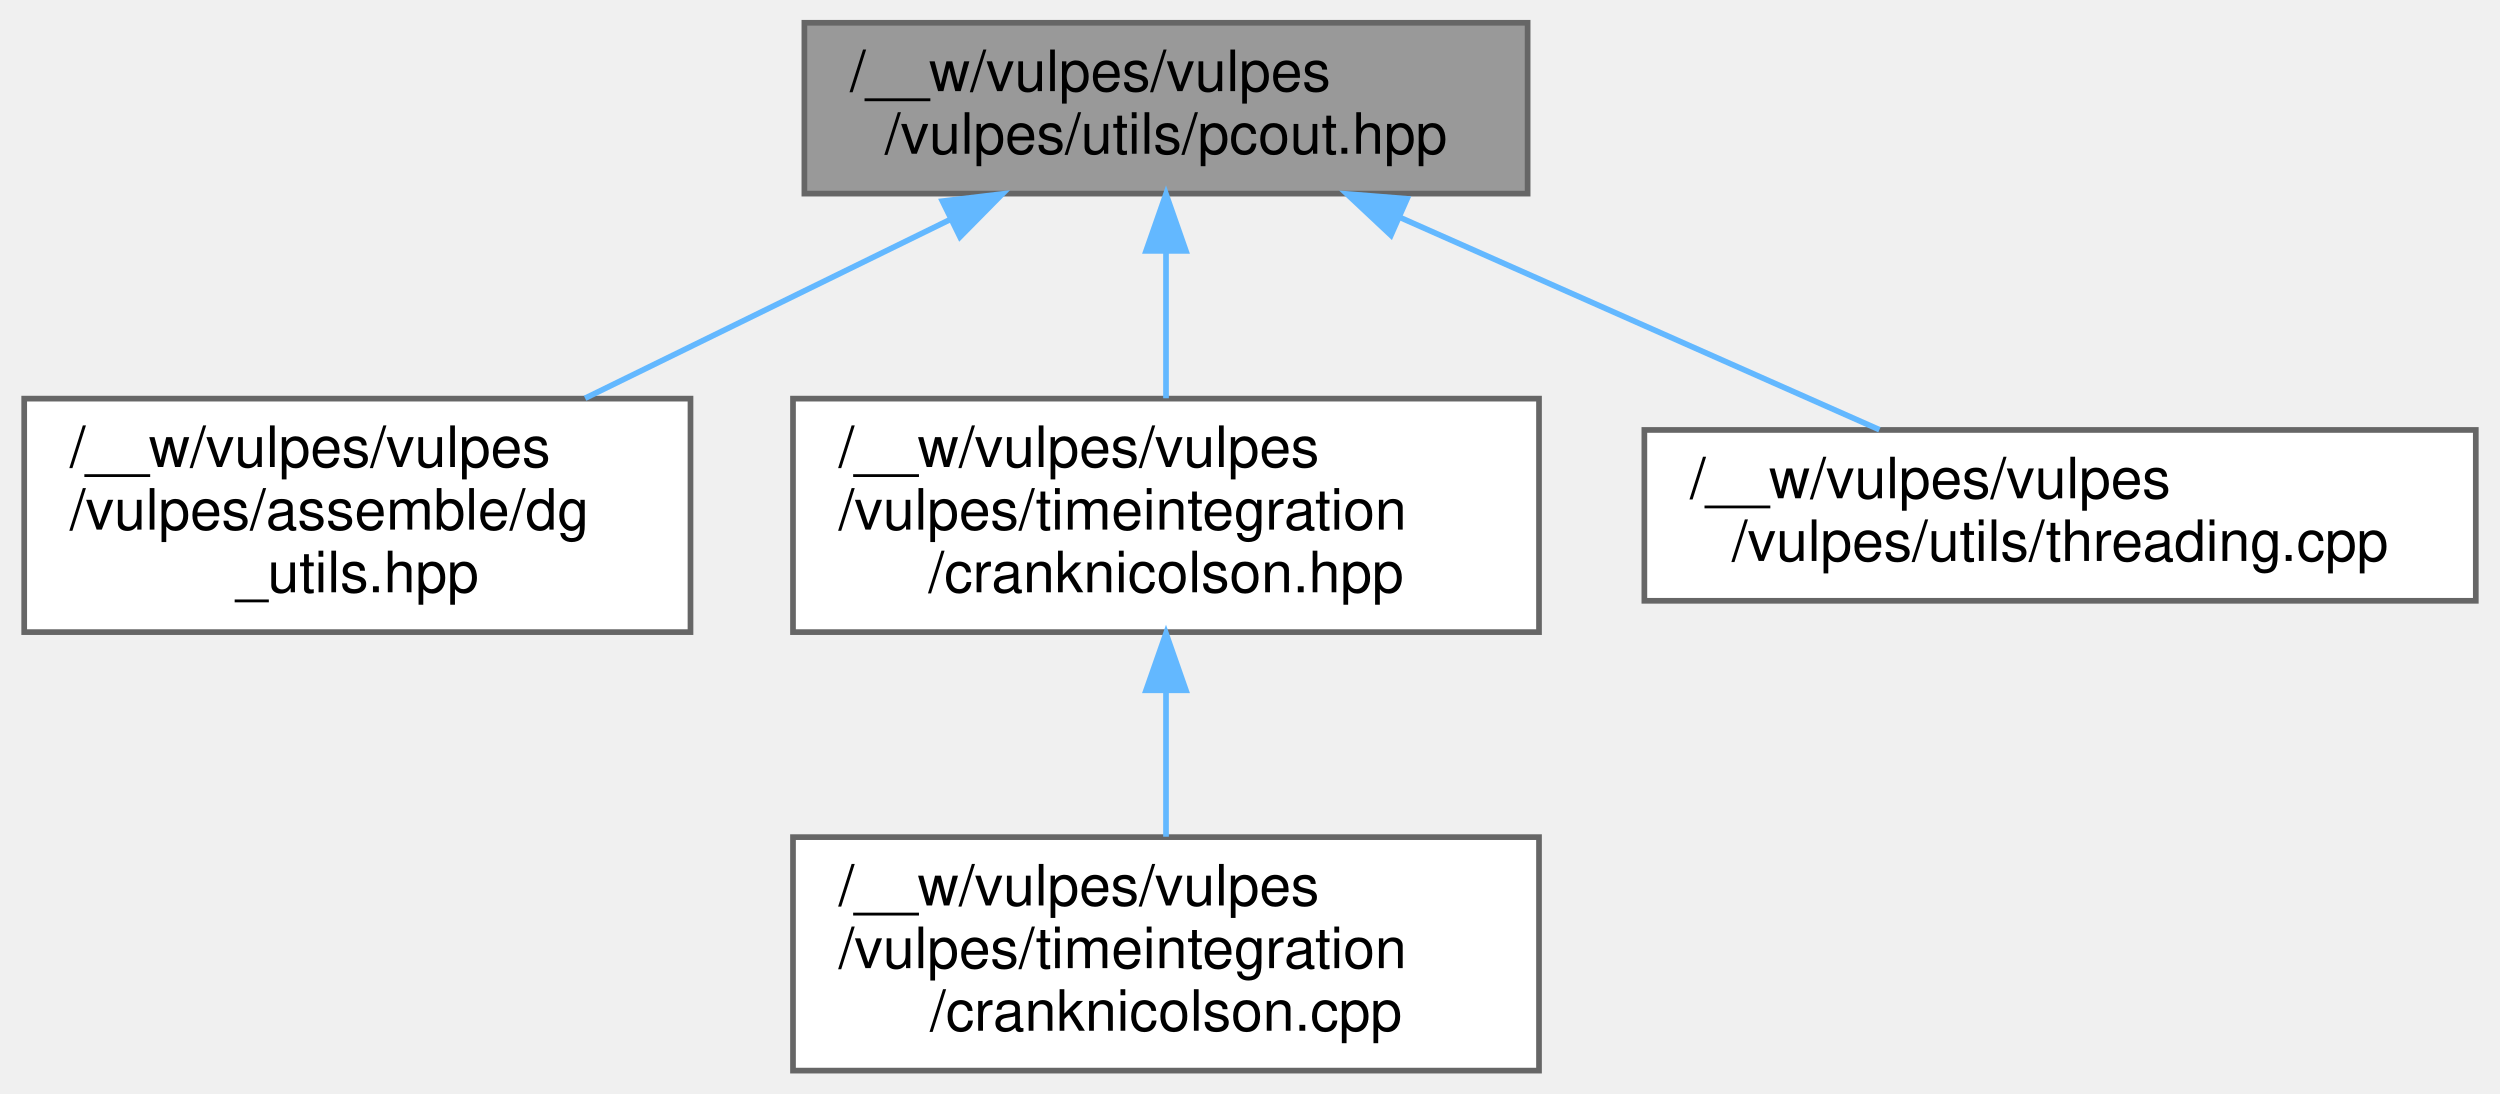
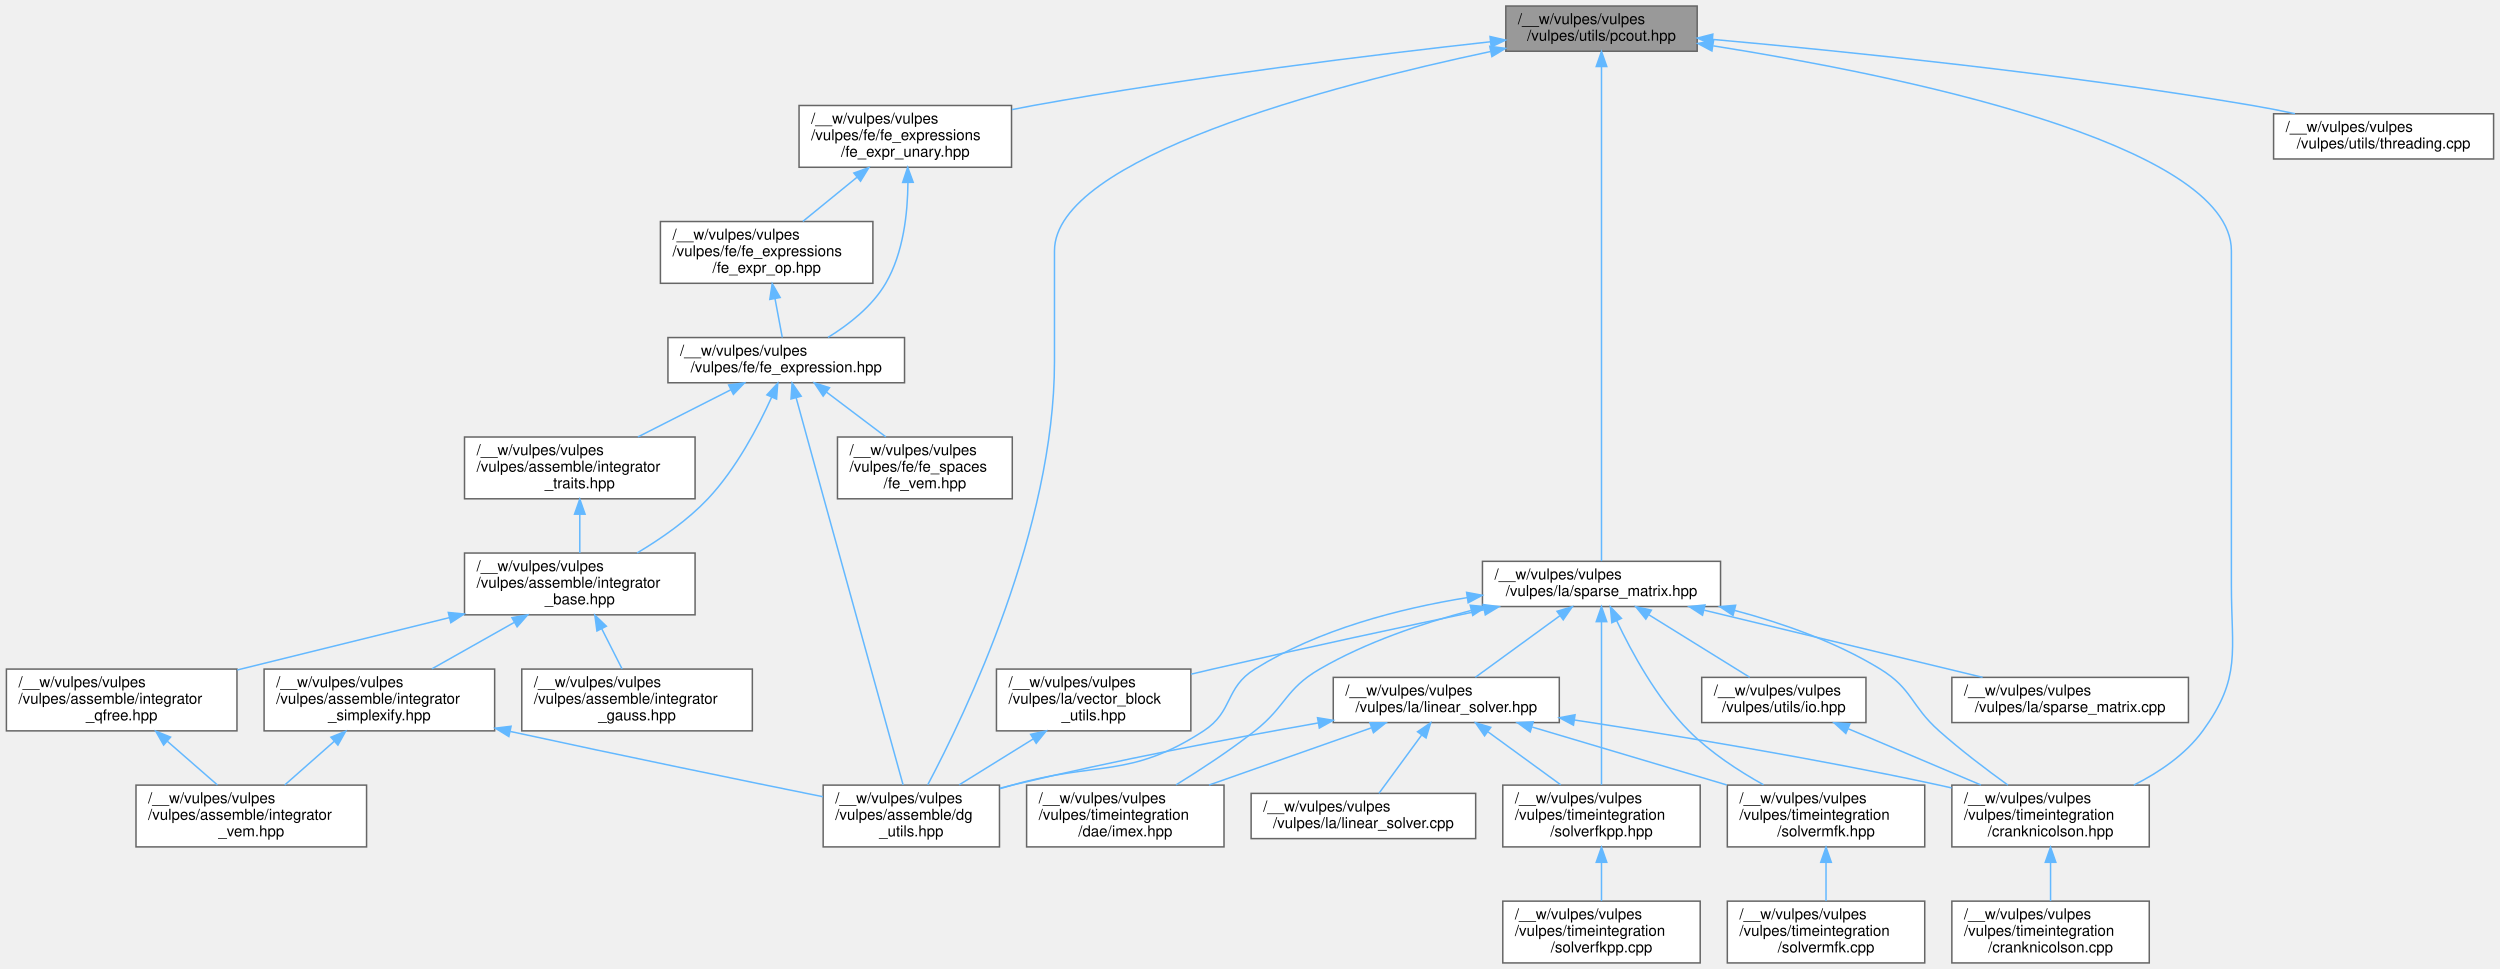
- <svg xmlns="http://www.w3.org/2000/svg" xmlns:xlink="http://www.w3.org/1999/xlink" width="439pt" height="192pt" viewBox="0.00 0.00 438.50 192.00">
-   <g id="graph0" class="graph" transform="scale(1 1) rotate(0) translate(4 188)">
+ <svg xmlns="http://www.w3.org/2000/svg" xmlns:xlink="http://www.w3.org/1999/xlink" width="1659pt" height="643pt" viewBox="0.00 0.00 1658.50 643.00">
+   <g id="graph0" class="graph" transform="scale(1 1) rotate(0) translate(4 639)">
    <g id="Node000001" class="node">
      <g id="a_Node000001">
        <a xlink:title=" ">
-           <polygon fill="#999999" stroke="#666666" points="264,-184 137,-184 137,-154 264,-154 264,-184" />
-           <text text-anchor="start" x="145" y="-172" font-family="Helvetica,sans-Serif" font-size="10.00">/__w/vulpes/vulpes</text>
-           <text text-anchor="middle" x="200.5" y="-161" font-family="Helvetica,sans-Serif" font-size="10.00">/vulpes/utils/pcout.hpp</text>
+           <polygon fill="#999999" stroke="#666666" points="1122,-635 995,-635 995,-605 1122,-605 1122,-635" />
+           <text text-anchor="start" x="1003" y="-623" font-family="Helvetica,sans-Serif" font-size="10.00">/__w/vulpes/vulpes</text>
+           <text text-anchor="middle" x="1058.5" y="-612" font-family="Helvetica,sans-Serif" font-size="10.00">/vulpes/utils/pcout.hpp</text>
        </a>
      </g>
    </g>
    <g id="Node000002" class="node">
      <g id="a_Node000002">
        <a xlink:href="dg__utils_8hpp.html" target="_top" xlink:title=" ">
-           <polygon fill="white" stroke="#666666" points="117,-118 0,-118 0,-77 117,-77 117,-118" />
-           <text text-anchor="start" x="8" y="-106" font-family="Helvetica,sans-Serif" font-size="10.00">/__w/vulpes/vulpes</text>
-           <text text-anchor="start" x="8" y="-95" font-family="Helvetica,sans-Serif" font-size="10.00">/vulpes/assemble/dg</text>
-           <text text-anchor="middle" x="58.5" y="-84" font-family="Helvetica,sans-Serif" font-size="10.00">_utils.hpp</text>
+           <polygon fill="white" stroke="#666666" points="659,-118 542,-118 542,-77 659,-77 659,-118" />
+           <text text-anchor="start" x="550" y="-106" font-family="Helvetica,sans-Serif" font-size="10.00">/__w/vulpes/vulpes</text>
+           <text text-anchor="start" x="550" y="-95" font-family="Helvetica,sans-Serif" font-size="10.00">/vulpes/assemble/dg</text>
+           <text text-anchor="middle" x="600.5" y="-84" font-family="Helvetica,sans-Serif" font-size="10.00">_utils.hpp</text>
        </a>
      </g>
    </g>
    <g id="edge1_Node000001_Node000002" class="edge">
      <g id="a_edge1_Node000001_Node000002">
        <a xlink:title=" ">
-           <path fill="none" stroke="#63b8ff" d="M162.72,-149.51C142.9,-139.81 118.63,-127.93 98.49,-118.07" />
-           <polygon fill="#63b8ff" stroke="#63b8ff" points="161.24,-152.68 171.76,-153.94 164.32,-146.4 161.24,-152.68" />
+           <path fill="none" stroke="#63b8ff" d="M984.84,-604.81C878.74,-582.24 695.5,-534.3 695.5,-472.5 695.5,-472.5 695.5,-472.5 695.5,-399 695.5,-288.48 636.35,-165.28 611.4,-118.22" />
+           <polygon fill="#63b8ff" stroke="#63b8ff" points="984.35,-608.29 994.85,-606.92 985.79,-601.44 984.35,-608.29" />
        </a>
      </g>
    </g>
    <g id="Node000003" class="node">
      <g id="a_Node000003">
-         <a xlink:href="cranknicolson_8hpp.html" target="_top" xlink:title=" ">
-           <polygon fill="white" stroke="#666666" points="266,-118 135,-118 135,-77 266,-77 266,-118" />
-           <text text-anchor="start" x="143" y="-106" font-family="Helvetica,sans-Serif" font-size="10.00">/__w/vulpes/vulpes</text>
-           <text text-anchor="start" x="143" y="-95" font-family="Helvetica,sans-Serif" font-size="10.00">/vulpes/timeintegration</text>
-           <text text-anchor="middle" x="200.5" y="-84" font-family="Helvetica,sans-Serif" font-size="10.00">/cranknicolson.hpp</text>
+         <a xlink:href="fe__expr__unary_8hpp.html" target="_top" xlink:title=" ">
+           <polygon fill="white" stroke="#666666" points="667,-569 526,-569 526,-528 667,-528 667,-569" />
+           <text text-anchor="start" x="534" y="-557" font-family="Helvetica,sans-Serif" font-size="10.00">/__w/vulpes/vulpes</text>
+           <text text-anchor="start" x="534" y="-546" font-family="Helvetica,sans-Serif" font-size="10.00">/vulpes/fe/fe_expressions</text>
+           <text text-anchor="middle" x="596.5" y="-535" font-family="Helvetica,sans-Serif" font-size="10.00">/fe_expr_unary.hpp</text>
        </a>
      </g>
    </g>
    <g id="edge2_Node000001_Node000003" class="edge">
      <g id="a_edge2_Node000001_Node000003">
        <a xlink:title=" ">
-           <path fill="none" stroke="#63b8ff" d="M200.5,-143.91C200.5,-135.47 200.5,-126.1 200.5,-118.07" />
-           <polygon fill="#63b8ff" stroke="#63b8ff" points="197,-143.94 200.5,-153.94 204,-143.94 197,-143.94" />
+           <path fill="none" stroke="#63b8ff" d="M984.87,-611.3C908.64,-602.85 786.28,-587.92 681.5,-569 676.88,-568.17 672.13,-567.25 667.36,-566.28" />
+           <polygon fill="#63b8ff" stroke="#63b8ff" points="984.53,-614.78 994.85,-612.4 985.29,-607.83 984.53,-614.78" />
+         </a>
+       </g>
+     </g>
+     <g id="Node000013" class="node">
+       <g id="a_Node000013">
+         <a xlink:href="sparse__matrix_8hpp.html" target="_top" xlink:title=" ">
+           <polygon fill="white" stroke="#666666" points="1137.5,-266.5 979.5,-266.5 979.5,-236.5 1137.5,-236.5 1137.5,-266.5" />
+           <text text-anchor="start" x="987.5" y="-254.5" font-family="Helvetica,sans-Serif" font-size="10.00">/__w/vulpes/vulpes</text>
+           <text text-anchor="middle" x="1058.5" y="-243.5" font-family="Helvetica,sans-Serif" font-size="10.00">/vulpes/la/sparse_matrix.hpp</text>
+         </a>
+       </g>
+     </g>
+     <g id="edge17_Node000001_Node000013" class="edge">
+       <g id="a_edge17_Node000001_Node000013">
+         <a xlink:title=" ">
+           <path fill="none" stroke="#63b8ff" d="M1058.5,-594.82C1058.5,-565.78 1058.5,-515.58 1058.5,-472.5 1058.5,-472.5 1058.5,-472.5 1058.5,-399 1058.5,-350.42 1058.5,-292.78 1058.5,-266.64" />
+           <polygon fill="#63b8ff" stroke="#63b8ff" points="1055,-594.86 1058.5,-604.86 1062,-594.86 1055,-594.86" />
+         </a>
+       </g>
+     </g>
+     <g id="Node000016" class="node">
+       <g id="a_Node000016">
+         <a xlink:href="cranknicolson_8hpp.html" target="_top" xlink:title=" ">
+           <polygon fill="white" stroke="#666666" points="1422,-118 1291,-118 1291,-77 1422,-77 1422,-118" />
+           <text text-anchor="start" x="1299" y="-106" font-family="Helvetica,sans-Serif" font-size="10.00">/__w/vulpes/vulpes</text>
+           <text text-anchor="start" x="1299" y="-95" font-family="Helvetica,sans-Serif" font-size="10.00">/vulpes/timeintegration</text>
+           <text text-anchor="middle" x="1356.5" y="-84" font-family="Helvetica,sans-Serif" font-size="10.00">/cranknicolson.hpp</text>
+         </a>
+       </g>
+     </g>
+     <g id="edge38_Node000001_Node000016" class="edge">
+       <g id="a_edge38_Node000001_Node000016">
+         <a xlink:title=" ">
+           <path fill="none" stroke="#63b8ff" d="M1132.67,-608.57C1252.77,-589.57 1476.5,-544.51 1476.5,-472.5 1476.5,-472.5 1476.5,-472.5 1476.5,-250.5 1476.5,-206.79 1483.3,-189.29 1457.5,-154 1446.04,-138.33 1428.77,-126.57 1411.73,-118" />
+           <polygon fill="#63b8ff" stroke="#63b8ff" points="1131.78,-605.16 1122.44,-610.16 1132.86,-612.08 1131.78,-605.16" />
+         </a>
+       </g>
+     </g>
+     <g id="Node000026" class="node">
+       <g id="a_Node000026">
+         <a xlink:href="threading_8cpp.html" target="_top" xlink:title=" ">
+           <polygon fill="white" stroke="#666666" points="1650.5,-563.5 1504.5,-563.5 1504.5,-533.5 1650.5,-533.5 1650.5,-563.5" />
+           <text text-anchor="start" x="1512.5" y="-551.5" font-family="Helvetica,sans-Serif" font-size="10.00">/__w/vulpes/vulpes</text>
+           <text text-anchor="middle" x="1577.5" y="-540.5" font-family="Helvetica,sans-Serif" font-size="10.00">/vulpes/utils/threading.cpp</text>
+         </a>
+       </g>
+     </g>
+     <g id="edge39_Node000001_Node000026" class="edge">
+       <g id="a_edge39_Node000001_Node000026">
+         <a xlink:title=" ">
+           <path fill="none" stroke="#63b8ff" d="M1132.33,-612.84C1218.61,-605.09 1365.5,-590.18 1490.5,-569 1499.66,-567.45 1509.3,-565.55 1518.7,-563.56" />
+           <polygon fill="#63b8ff" stroke="#63b8ff" points="1131.77,-609.38 1122.12,-613.75 1132.39,-616.35 1131.77,-609.38" />
+         </a>
+       </g>
+     </g>
+     <g id="Node000004" class="node">
+       <g id="a_Node000004">
+         <a xlink:href="fe__expression_8hpp.html" target="_top" xlink:title=" ">
+           <polygon fill="white" stroke="#666666" points="596,-415 439,-415 439,-385 596,-385 596,-415" />
+           <text text-anchor="start" x="447" y="-403" font-family="Helvetica,sans-Serif" font-size="10.00">/__w/vulpes/vulpes</text>
+           <text text-anchor="middle" x="517.5" y="-392" font-family="Helvetica,sans-Serif" font-size="10.00">/vulpes/fe/fe_expression.hpp</text>
+         </a>
+       </g>
+     </g>
+     <g id="edge3_Node000003_Node000004" class="edge">
+       <g id="a_edge3_Node000003_Node000004">
+         <a xlink:title=" ">
+           <path fill="none" stroke="#63b8ff" d="M598.25,-517.81C598.12,-497.68 595.27,-471.17 583.5,-451 574.59,-435.73 559,-423.59 545.22,-415.1" />
+           <polygon fill="#63b8ff" stroke="#63b8ff" points="594.75,-517.92 598.1,-527.97 601.75,-518.02 594.75,-517.92" />
+         </a>
+       </g>
+     </g>
+     <g id="Node000012" class="node">
+       <g id="a_Node000012">
+         <a xlink:href="fe__expr__op_8hpp.html" target="_top" xlink:title=" ">
+           <polygon fill="white" stroke="#666666" points="575,-492 434,-492 434,-451 575,-451 575,-492" />
+           <text text-anchor="start" x="442" y="-480" font-family="Helvetica,sans-Serif" font-size="10.00">/__w/vulpes/vulpes</text>
+           <text text-anchor="start" x="442" y="-469" font-family="Helvetica,sans-Serif" font-size="10.00">/vulpes/fe/fe_expressions</text>
+           <text text-anchor="middle" x="504.5" y="-458" font-family="Helvetica,sans-Serif" font-size="10.00">/fe_expr_op.hpp</text>
+         </a>
+       </g>
+     </g>
+     <g id="edge15_Node000003_Node000012" class="edge">
+       <g id="a_edge15_Node000003_Node000012">
+         <a xlink:title=" ">
+           <path fill="none" stroke="#63b8ff" d="M564.42,-521.35C552.62,-511.73 539.48,-501.01 528.51,-492.07" />
+           <polygon fill="#63b8ff" stroke="#63b8ff" points="562.37,-524.19 572.33,-527.79 566.79,-518.76 562.37,-524.19" />
+         </a>
+       </g>
+     </g>
+     <g id="edge4_Node000004_Node000002" class="edge">
+       <g id="a_edge4_Node000004_Node000002">
+         <a xlink:title=" ">
+           <path fill="none" stroke="#63b8ff" d="M524.09,-374.96C529.12,-356.61 536.24,-330.71 542.5,-308 561.76,-238.15 584.76,-155.23 595.05,-118.14" />
+           <polygon fill="#63b8ff" stroke="#63b8ff" points="520.66,-374.24 521.39,-384.81 527.41,-376.09 520.66,-374.24" />
        </a>
      </g>
    </g>
    <g id="Node000005" class="node">
      <g id="a_Node000005">
-         <a xlink:href="threading_8cpp.html" target="_top" xlink:title=" ">
-           <polygon fill="white" stroke="#666666" points="430.5,-112.5 284.5,-112.5 284.5,-82.5 430.5,-82.5 430.5,-112.5" />
-           <text text-anchor="start" x="292.5" y="-100.5" font-family="Helvetica,sans-Serif" font-size="10.00">/__w/vulpes/vulpes</text>
-           <text text-anchor="middle" x="357.5" y="-89.5" font-family="Helvetica,sans-Serif" font-size="10.00">/vulpes/utils/threading.cpp</text>
-         </a>
-       </g>
-     </g>
-     <g id="edge4_Node000001_Node000005" class="edge">
-       <g id="a_edge4_Node000001_Node000005">
-         <a xlink:title=" ">
-           <path fill="none" stroke="#63b8ff" d="M241.6,-149.81C267.91,-138.16 301.53,-123.28 325.78,-112.54" />
-           <polygon fill="#63b8ff" stroke="#63b8ff" points="240,-146.69 232.27,-153.94 242.83,-153.09 240,-146.69" />
-         </a>
-       </g>
-     </g>
-     <g id="Node000004" class="node">
-       <g id="a_Node000004">
+         <a xlink:href="integrator__base_8hpp.html" target="_top" xlink:title=" ">
+           <polygon fill="white" stroke="#666666" points="457,-272 304,-272 304,-231 457,-231 457,-272" />
+           <text text-anchor="start" x="312" y="-260" font-family="Helvetica,sans-Serif" font-size="10.00">/__w/vulpes/vulpes</text>
+           <text text-anchor="start" x="312" y="-249" font-family="Helvetica,sans-Serif" font-size="10.00">/vulpes/assemble/integrator</text>
+           <text text-anchor="middle" x="380.5" y="-238" font-family="Helvetica,sans-Serif" font-size="10.00">_base.hpp</text>
+         </a>
+       </g>
+     </g>
+     <g id="edge5_Node000004_Node000005" class="edge">
+       <g id="a_edge5_Node000004_Node000005">
+         <a xlink:title=" ">
+           <path fill="none" stroke="#63b8ff" d="M507.87,-375.55C498.96,-355.9 484.29,-327.94 465.5,-308 452.08,-293.76 434.32,-281.44 418.5,-272.04" />
+           <polygon fill="#63b8ff" stroke="#63b8ff" points="504.66,-376.96 511.87,-384.72 511.08,-374.16 504.66,-376.96" />
+         </a>
+       </g>
+     </g>
+     <g id="Node000010" class="node">
+       <g id="a_Node000010">
+         <a xlink:href="integrator__traits_8hpp.html" target="_top" xlink:title=" ">
+           <polygon fill="white" stroke="#666666" points="457,-349 304,-349 304,-308 457,-308 457,-349" />
+           <text text-anchor="start" x="312" y="-337" font-family="Helvetica,sans-Serif" font-size="10.00">/__w/vulpes/vulpes</text>
+           <text text-anchor="start" x="312" y="-326" font-family="Helvetica,sans-Serif" font-size="10.00">/vulpes/assemble/integrator</text>
+           <text text-anchor="middle" x="380.5" y="-315" font-family="Helvetica,sans-Serif" font-size="10.00">_traits.hpp</text>
+         </a>
+       </g>
+     </g>
+     <g id="edge12_Node000004_Node000010" class="edge">
+       <g id="a_edge12_Node000004_Node000010">
+         <a xlink:title=" ">
+           <path fill="none" stroke="#63b8ff" d="M480.79,-380.38C461.72,-370.7 438.42,-358.88 419.08,-349.07" />
+           <polygon fill="#63b8ff" stroke="#63b8ff" points="479.27,-383.53 489.78,-384.94 482.44,-377.29 479.27,-383.53" />
+         </a>
+       </g>
+     </g>
+     <g id="Node000011" class="node">
+       <g id="a_Node000011">
+         <a xlink:href="fe__vem_8hpp.html" target="_top" xlink:title=" ">
+           <polygon fill="white" stroke="#666666" points="667.5,-349 551.5,-349 551.5,-308 667.5,-308 667.5,-349" />
+           <text text-anchor="start" x="559.5" y="-337" font-family="Helvetica,sans-Serif" font-size="10.00">/__w/vulpes/vulpes</text>
+           <text text-anchor="start" x="559.5" y="-326" font-family="Helvetica,sans-Serif" font-size="10.00">/vulpes/fe/fe_spaces</text>
+           <text text-anchor="middle" x="609.5" y="-315" font-family="Helvetica,sans-Serif" font-size="10.00">/fe_vem.hpp</text>
+         </a>
+       </g>
+     </g>
+     <g id="edge14_Node000004_Node000011" class="edge">
+       <g id="a_edge14_Node000004_Node000011">
+         <a xlink:title=" ">
+           <path fill="none" stroke="#63b8ff" d="M544.27,-378.77C556.66,-369.42 571.31,-358.35 583.59,-349.07" />
+           <polygon fill="#63b8ff" stroke="#63b8ff" points="541.99,-376.12 536.12,-384.94 546.21,-381.7 541.99,-376.12" />
+         </a>
+       </g>
+     </g>
+     <g id="Node000006" class="node">
+       <g id="a_Node000006">
+         <a xlink:href="integrator__gauss_8hpp.html" target="_top" xlink:title=" ">
+           <polygon fill="white" stroke="#666666" points="495,-195 342,-195 342,-154 495,-154 495,-195" />
+           <text text-anchor="start" x="350" y="-183" font-family="Helvetica,sans-Serif" font-size="10.00">/__w/vulpes/vulpes</text>
+           <text text-anchor="start" x="350" y="-172" font-family="Helvetica,sans-Serif" font-size="10.00">/vulpes/assemble/integrator</text>
+           <text text-anchor="middle" x="418.5" y="-161" font-family="Helvetica,sans-Serif" font-size="10.00">_gauss.hpp</text>
+         </a>
+       </g>
+     </g>
+     <g id="edge6_Node000005_Node000006" class="edge">
+       <g id="a_edge6_Node000005_Node000006">
+         <a xlink:title=" ">
+           <path fill="none" stroke="#63b8ff" d="M395.03,-221.83C399.56,-212.89 404.45,-203.24 408.58,-195.07" />
+           <polygon fill="#63b8ff" stroke="#63b8ff" points="391.88,-220.29 390.48,-230.79 398.13,-223.46 391.88,-220.29" />
+         </a>
+       </g>
+     </g>
+     <g id="Node000007" class="node">
+       <g id="a_Node000007">
+         <a xlink:href="integrator__qfree_8hpp.html" target="_top" xlink:title=" ">
+           <polygon fill="white" stroke="#666666" points="153,-195 0,-195 0,-154 153,-154 153,-195" />
+           <text text-anchor="start" x="8" y="-183" font-family="Helvetica,sans-Serif" font-size="10.00">/__w/vulpes/vulpes</text>
+           <text text-anchor="start" x="8" y="-172" font-family="Helvetica,sans-Serif" font-size="10.00">/vulpes/assemble/integrator</text>
+           <text text-anchor="middle" x="76.5" y="-161" font-family="Helvetica,sans-Serif" font-size="10.00">_qfree.hpp</text>
+         </a>
+       </g>
+     </g>
+     <g id="edge7_Node000005_Node000007" class="edge">
+       <g id="a_edge7_Node000005_Node000007">
+         <a xlink:title=" ">
+           <path fill="none" stroke="#63b8ff" d="M293.89,-229.13C249.55,-218.19 196.03,-204.99 153.19,-194.42" />
+           <polygon fill="#63b8ff" stroke="#63b8ff" points="293.24,-232.58 303.79,-231.57 294.92,-225.78 293.24,-232.58" />
+         </a>
+       </g>
+     </g>
+     <g id="Node000009" class="node">
+       <g id="a_Node000009">
+         <a xlink:href="integrator__simplexify_8hpp.html" target="_top" xlink:title=" ">
+           <polygon fill="white" stroke="#666666" points="324,-195 171,-195 171,-154 324,-154 324,-195" />
+           <text text-anchor="start" x="179" y="-183" font-family="Helvetica,sans-Serif" font-size="10.00">/__w/vulpes/vulpes</text>
+           <text text-anchor="start" x="179" y="-172" font-family="Helvetica,sans-Serif" font-size="10.00">/vulpes/assemble/integrator</text>
+           <text text-anchor="middle" x="247.5" y="-161" font-family="Helvetica,sans-Serif" font-size="10.00">_simplexify.hpp</text>
+         </a>
+       </g>
+     </g>
+     <g id="edge9_Node000005_Node000009" class="edge">
+       <g id="a_edge9_Node000005_Node000009">
+         <a xlink:title=" ">
+           <path fill="none" stroke="#63b8ff" d="M336.91,-225.92C319.22,-215.95 299.07,-204.58 282.39,-195.17" />
+           <polygon fill="#63b8ff" stroke="#63b8ff" points="335.47,-229.13 345.9,-230.99 338.91,-223.03 335.47,-229.13" />
+         </a>
+       </g>
+     </g>
+     <g id="Node000008" class="node">
+       <g id="a_Node000008">
+         <a xlink:href="integrator__vem_8hpp.html" target="_top" xlink:title=" ">
+           <polygon fill="white" stroke="#666666" points="239,-118 86,-118 86,-77 239,-77 239,-118" />
+           <text text-anchor="start" x="94" y="-106" font-family="Helvetica,sans-Serif" font-size="10.00">/__w/vulpes/vulpes</text>
+           <text text-anchor="start" x="94" y="-95" font-family="Helvetica,sans-Serif" font-size="10.00">/vulpes/assemble/integrator</text>
+           <text text-anchor="middle" x="162.5" y="-84" font-family="Helvetica,sans-Serif" font-size="10.00">_vem.hpp</text>
+         </a>
+       </g>
+     </g>
+     <g id="edge8_Node000007_Node000008" class="edge">
+       <g id="a_edge8_Node000007_Node000008">
+         <a xlink:title=" ">
+           <path fill="none" stroke="#63b8ff" d="M106.81,-147.07C117.75,-137.52 129.9,-126.93 140.06,-118.07" />
+           <polygon fill="#63b8ff" stroke="#63b8ff" points="104.33,-144.58 99.1,-153.79 108.93,-149.86 104.33,-144.58" />
+         </a>
+       </g>
+     </g>
+     <g id="edge10_Node000009_Node000002" class="edge">
+       <g id="a_edge10_Node000009_Node000002">
+         <a xlink:title=" ">
+           <path fill="none" stroke="#63b8ff" d="M334.26,-153.63C411.22,-136.91 489.75,-120.81 541.87,-110.27" />
+           <polygon fill="#63b8ff" stroke="#63b8ff" points="333.42,-150.23 324.39,-155.78 334.91,-157.07 333.42,-150.23" />
+         </a>
+       </g>
+     </g>
+     <g id="edge11_Node000009_Node000008" class="edge">
+       <g id="a_edge11_Node000009_Node000008">
+         <a xlink:title=" ">
+           <path fill="none" stroke="#63b8ff" d="M217.55,-147.07C206.73,-137.52 194.72,-126.93 184.68,-118.07" />
+           <polygon fill="#63b8ff" stroke="#63b8ff" points="215.35,-149.8 225.17,-153.79 219.98,-144.55 215.35,-149.8" />
+         </a>
+       </g>
+     </g>
+     <g id="edge13_Node000010_Node000005" class="edge">
+       <g id="a_edge13_Node000010_Node000005">
+         <a xlink:title=" ">
+           <path fill="none" stroke="#63b8ff" d="M380.5,-297.69C380.5,-289.08 380.5,-279.9 380.5,-272.07" />
+           <polygon fill="#63b8ff" stroke="#63b8ff" points="377,-297.79 380.5,-307.79 384,-297.79 377,-297.79" />
+         </a>
+       </g>
+     </g>
+     <g id="edge16_Node000012_Node000004" class="edge">
+       <g id="a_edge16_Node000012_Node000004">
+         <a xlink:title=" ">
+           <path fill="none" stroke="#63b8ff" d="M510.08,-440.66C511.75,-431.76 513.49,-422.42 514.87,-415.04" />
+           <polygon fill="#63b8ff" stroke="#63b8ff" points="506.59,-440.3 508.19,-450.77 513.47,-441.58 506.59,-440.3" />
+         </a>
+       </g>
+     </g>
+     <g id="edge18_Node000013_Node000002" class="edge">
+       <g id="a_edge18_Node000013_Node000002">
+         <a xlink:title=" ">
+           <path fill="none" stroke="#63b8ff" d="M969.36,-242.43C924.44,-235.16 870.71,-221.32 828.5,-195 808.41,-182.47 814.34,-166.92 794.5,-154 745.34,-121.98 723.89,-134.2 667.5,-118 664.82,-117.23 662.08,-116.44 659.32,-115.64" />
+           <polygon fill="#63b8ff" stroke="#63b8ff" points="968.98,-245.92 979.39,-243.98 970.04,-239 968.98,-245.92" />
+         </a>
+       </g>
+     </g>
+     <g id="Node000014" class="node">
+       <g id="a_Node000014">
+         <a xlink:href="linear__solver_8hpp.html" target="_top" xlink:title=" ">
+           <polygon fill="white" stroke="#666666" points="1030.5,-189.5 880.5,-189.5 880.5,-159.5 1030.5,-159.5 1030.5,-189.5" />
+           <text text-anchor="start" x="888.5" y="-177.5" font-family="Helvetica,sans-Serif" font-size="10.00">/__w/vulpes/vulpes</text>
+           <text text-anchor="middle" x="955.5" y="-166.5" font-family="Helvetica,sans-Serif" font-size="10.00">/vulpes/la/linear_solver.hpp</text>
+         </a>
+       </g>
+     </g>
+     <g id="edge19_Node000013_Node000014" class="edge">
+       <g id="a_edge19_Node000013_Node000014">
+         <a xlink:title=" ">
+           <path fill="none" stroke="#63b8ff" d="M1030.87,-230.38C1013.15,-217.48 990.59,-201.05 974.79,-189.54" />
+           <polygon fill="#63b8ff" stroke="#63b8ff" points="1028.98,-233.34 1039.13,-236.39 1033.1,-227.68 1028.98,-233.34" />
+         </a>
+       </g>
+     </g>
+     <g id="edge32_Node000013_Node000016" class="edge">
+       <g id="a_edge32_Node000013_Node000016">
+         <a xlink:title=" ">
+           <path fill="none" stroke="#63b8ff" d="M1146.78,-233.95C1178.79,-225.45 1214.24,-212.98 1243.5,-195 1264.93,-181.83 1263.71,-170.71 1282.5,-154 1296.9,-141.19 1314.06,-128.2 1328.23,-118" />
+           <polygon fill="#63b8ff" stroke="#63b8ff" points="1145.78,-230.59 1136.96,-236.46 1147.52,-237.37 1145.78,-230.59" />
+         </a>
+       </g>
+     </g>
+     <g id="Node000018" class="node">
+       <g id="a_Node000018">
+         <a xlink:href="imex_8hpp.html" target="_top" xlink:title=" ">
+           <polygon fill="white" stroke="#666666" points="808,-118 677,-118 677,-77 808,-77 808,-118" />
+           <text text-anchor="start" x="685" y="-106" font-family="Helvetica,sans-Serif" font-size="10.00">/__w/vulpes/vulpes</text>
+           <text text-anchor="start" x="685" y="-95" font-family="Helvetica,sans-Serif" font-size="10.00">/vulpes/timeintegration</text>
+           <text text-anchor="middle" x="742.5" y="-84" font-family="Helvetica,sans-Serif" font-size="10.00">/dae/imex.hpp</text>
+         </a>
+       </g>
+     </g>
+     <g id="edge33_Node000013_Node000018" class="edge">
+       <g id="a_edge33_Node000013_Node000018">
+         <a xlink:title=" ">
+           <path fill="none" stroke="#63b8ff" d="M971.88,-233.87C939.02,-225.28 902.17,-212.77 871.5,-195 848.65,-181.76 849.24,-170.34 828.5,-154 812.03,-141.02 792.47,-128.22 776.17,-118.18" />
+           <polygon fill="#63b8ff" stroke="#63b8ff" points="971.38,-237.36 981.93,-236.41 973.09,-230.57 971.38,-237.36" />
+         </a>
+       </g>
+     </g>
+     <g id="Node000019" class="node">
+       <g id="a_Node000019">
+         <a xlink:href="solverfkpp_8hpp.html" target="_top" xlink:title=" ">
+           <polygon fill="white" stroke="#666666" points="1124,-118 993,-118 993,-77 1124,-77 1124,-118" />
+           <text text-anchor="start" x="1001" y="-106" font-family="Helvetica,sans-Serif" font-size="10.00">/__w/vulpes/vulpes</text>
+           <text text-anchor="start" x="1001" y="-95" font-family="Helvetica,sans-Serif" font-size="10.00">/vulpes/timeintegration</text>
+           <text text-anchor="middle" x="1058.5" y="-84" font-family="Helvetica,sans-Serif" font-size="10.00">/solverfkpp.hpp</text>
+         </a>
+       </g>
+     </g>
+     <g id="edge34_Node000013_Node000019" class="edge">
+       <g id="a_edge34_Node000013_Node000019">
+         <a xlink:title=" ">
+           <path fill="none" stroke="#63b8ff" d="M1058.5,-226.46C1058.5,-196.51 1058.5,-145.93 1058.5,-118.18" />
+           <polygon fill="#63b8ff" stroke="#63b8ff" points="1055,-226.47 1058.5,-236.47 1062,-226.47 1055,-226.47" />
+         </a>
+       </g>
+     </g>
+     <g id="Node000021" class="node">
+       <g id="a_Node000021">
+         <a xlink:href="solvermfk_8hpp.html" target="_top" xlink:title=" ">
+           <polygon fill="white" stroke="#666666" points="1273,-118 1142,-118 1142,-77 1273,-77 1273,-118" />
+           <text text-anchor="start" x="1150" y="-106" font-family="Helvetica,sans-Serif" font-size="10.00">/__w/vulpes/vulpes</text>
+           <text text-anchor="start" x="1150" y="-95" font-family="Helvetica,sans-Serif" font-size="10.00">/vulpes/timeintegration</text>
+           <text text-anchor="middle" x="1207.5" y="-84" font-family="Helvetica,sans-Serif" font-size="10.00">/solvermfk.hpp</text>
+         </a>
+       </g>
+     </g>
+     <g id="edge35_Node000013_Node000021" class="edge">
+       <g id="a_edge35_Node000013_Node000021">
+         <a xlink:title=" ">
+           <path fill="none" stroke="#63b8ff" d="M1068.58,-227.13C1078.49,-206.15 1095.21,-175.43 1116.5,-154 1130.72,-139.69 1149.32,-127.51 1166.01,-118.23" />
+           <polygon fill="#63b8ff" stroke="#63b8ff" points="1065.37,-225.75 1064.39,-236.3 1071.73,-228.66 1065.37,-225.75" />
+         </a>
+       </g>
+     </g>
+     <g id="Node000023" class="node">
+       <g id="a_Node000023">
+         <a xlink:href="sparse__matrix_8cpp.html" target="_top" xlink:title=" ">
+           <polygon fill="white" stroke="#666666" points="1448,-189.5 1291,-189.5 1291,-159.5 1448,-159.5 1448,-189.5" />
+           <text text-anchor="start" x="1299" y="-177.5" font-family="Helvetica,sans-Serif" font-size="10.00">/__w/vulpes/vulpes</text>
+           <text text-anchor="middle" x="1369.5" y="-166.5" font-family="Helvetica,sans-Serif" font-size="10.00">/vulpes/la/sparse_matrix.cpp</text>
+         </a>
+       </g>
+     </g>
+     <g id="edge29_Node000013_Node000023" class="edge">
+       <g id="a_edge29_Node000013_Node000023">
+         <a xlink:title=" ">
+           <path fill="none" stroke="#63b8ff" d="M1126.69,-234.06C1181.96,-220.73 1259.01,-202.14 1311.39,-189.51" />
+           <polygon fill="#63b8ff" stroke="#63b8ff" points="1125.53,-230.73 1116.63,-236.48 1127.17,-237.54 1125.53,-230.73" />
+         </a>
+       </g>
+     </g>
+     <g id="Node000024" class="node">
+       <g id="a_Node000024">
+         <a xlink:href="vector__block__utils_8hpp.html" target="_top" xlink:title=" ">
+           <polygon fill="white" stroke="#666666" points="786,-195 657,-195 657,-154 786,-154 786,-195" />
+           <text text-anchor="start" x="665" y="-183" font-family="Helvetica,sans-Serif" font-size="10.00">/__w/vulpes/vulpes</text>
+           <text text-anchor="start" x="665" y="-172" font-family="Helvetica,sans-Serif" font-size="10.00">/vulpes/la/vector_block</text>
+           <text text-anchor="middle" x="721.5" y="-161" font-family="Helvetica,sans-Serif" font-size="10.00">_utils.hpp</text>
+         </a>
+       </g>
+     </g>
+     <g id="edge30_Node000013_Node000024" class="edge">
+       <g id="a_edge30_Node000013_Node000024">
+         <a xlink:title=" ">
+           <path fill="none" stroke="#63b8ff" d="M980.46,-234.35C929.22,-223.59 860.77,-208.92 800.5,-195 795.82,-193.92 790.99,-192.78 786.13,-191.62" />
+           <polygon fill="#63b8ff" stroke="#63b8ff" points="979.97,-237.82 990.47,-236.45 981.41,-230.97 979.97,-237.82" />
+         </a>
+       </g>
+     </g>
+     <g id="Node000025" class="node">
+       <g id="a_Node000025">
+         <a xlink:href="io_8hpp.html" target="_top" xlink:title=" ">
+           <polygon fill="white" stroke="#666666" points="1234,-189.5 1125,-189.5 1125,-159.5 1234,-159.5 1234,-189.5" />
+           <text text-anchor="start" x="1133" y="-177.5" font-family="Helvetica,sans-Serif" font-size="10.00">/__w/vulpes/vulpes</text>
+           <text text-anchor="middle" x="1179.5" y="-166.5" font-family="Helvetica,sans-Serif" font-size="10.00">/vulpes/utils/io.hpp</text>
+         </a>
+       </g>
+     </g>
+     <g id="edge36_Node000013_Node000025" class="edge">
+       <g id="a_edge36_Node000013_Node000025">
+         <a xlink:title=" ">
+           <path fill="none" stroke="#63b8ff" d="M1089.83,-231.08C1110.81,-218.08 1137.94,-201.26 1156.84,-189.54" />
+           <polygon fill="#63b8ff" stroke="#63b8ff" points="1087.91,-228.15 1081.26,-236.39 1091.6,-234.1 1087.91,-228.15" />
+         </a>
+       </g>
+     </g>
+     <g id="edge20_Node000014_Node000002" class="edge">
+       <g id="a_edge20_Node000014_Node000002">
+         <a xlink:title=" ">
+           <path fill="none" stroke="#63b8ff" d="M870.35,-159.23C812.78,-149.06 735.21,-134.34 667.5,-118 664.79,-117.35 662.03,-116.65 659.24,-115.93" />
+           <polygon fill="#63b8ff" stroke="#63b8ff" points="870.05,-162.73 880.5,-161.01 871.26,-155.84 870.05,-162.73" />
+         </a>
+       </g>
+     </g>
+     <g id="Node000015" class="node">
+       <g id="a_Node000015">
+         <a xlink:href="linear__solver_8cpp.html" target="_top" xlink:title=" ">
+           <polygon fill="white" stroke="#666666" points="975,-112.5 826,-112.5 826,-82.5 975,-82.5 975,-112.5" />
+           <text text-anchor="start" x="834" y="-100.5" font-family="Helvetica,sans-Serif" font-size="10.00">/__w/vulpes/vulpes</text>
+           <text text-anchor="middle" x="900.5" y="-89.5" font-family="Helvetica,sans-Serif" font-size="10.00">/vulpes/la/linear_solver.cpp</text>
+         </a>
+       </g>
+     </g>
+     <g id="edge21_Node000014_Node000015" class="edge">
+       <g id="a_edge21_Node000014_Node000015">
+         <a xlink:title=" ">
+           <path fill="none" stroke="#63b8ff" d="M939.17,-151.24C929.98,-138.7 918.78,-123.42 910.8,-112.54" />
+           <polygon fill="#63b8ff" stroke="#63b8ff" points="936.42,-153.4 945.15,-159.39 942.06,-149.26 936.42,-153.4" />
+         </a>
+       </g>
+     </g>
+     <g id="edge22_Node000014_Node000016" class="edge">
+       <g id="a_edge22_Node000014_Node000016">
+         <a xlink:title=" ">
+           <path fill="none" stroke="#63b8ff" d="M1040.52,-161.21C1106.75,-151.11 1200.86,-135.65 1282.5,-118 1285.23,-117.41 1288,-116.79 1290.81,-116.14" />
+           <polygon fill="#63b8ff" stroke="#63b8ff" points="1039.9,-157.76 1030.54,-162.72 1040.95,-164.68 1039.9,-157.76" />
+         </a>
+       </g>
+     </g>
+     <g id="edge24_Node000014_Node000018" class="edge">
+       <g id="a_edge24_Node000014_Node000018">
+         <a xlink:title=" ">
+           <path fill="none" stroke="#63b8ff" d="M905.76,-155.99C873.5,-144.63 831.42,-129.81 798.06,-118.06" />
+           <polygon fill="#63b8ff" stroke="#63b8ff" points="904.84,-159.37 915.44,-159.39 907.17,-152.77 904.84,-159.37" />
+         </a>
+       </g>
+     </g>
+     <g id="edge25_Node000014_Node000019" class="edge">
+       <g id="a_edge25_Node000014_Node000019">
+         <a xlink:title=" ">
+           <path fill="none" stroke="#63b8ff" d="M983.23,-153.31C998.19,-142.41 1016.58,-129.02 1031.44,-118.2" />
+           <polygon fill="#63b8ff" stroke="#63b8ff" points="980.9,-150.68 974.87,-159.39 985.02,-156.34 980.9,-150.68" />
+         </a>
+       </g>
+     </g>
+     <g id="edge27_Node000014_Node000021" class="edge">
+       <g id="a_edge27_Node000014_Node000021">
+         <a xlink:title=" ">
+           <path fill="none" stroke="#63b8ff" d="M1012.57,-156.51C1050.92,-145.1 1101.56,-130.03 1141.62,-118.11" />
+           <polygon fill="#63b8ff" stroke="#63b8ff" points="1011.19,-153.27 1002.6,-159.48 1013.19,-159.98 1011.19,-153.27" />
+         </a>
+       </g>
+     </g>
+     <g id="Node000017" class="node">
+       <g id="a_Node000017">
        <a xlink:href="cranknicolson_8cpp.html" target="_top" xlink:title=" ">
-           <polygon fill="white" stroke="#666666" points="266,-41 135,-41 135,0 266,0 266,-41" />
-           <text text-anchor="start" x="143" y="-29" font-family="Helvetica,sans-Serif" font-size="10.00">/__w/vulpes/vulpes</text>
-           <text text-anchor="start" x="143" y="-18" font-family="Helvetica,sans-Serif" font-size="10.00">/vulpes/timeintegration</text>
-           <text text-anchor="middle" x="200.5" y="-7" font-family="Helvetica,sans-Serif" font-size="10.00">/cranknicolson.cpp</text>
-         </a>
-       </g>
-     </g>
-     <g id="edge3_Node000003_Node000004" class="edge">
-       <g id="a_edge3_Node000003_Node000004">
-         <a xlink:title=" ">
-           <path fill="none" stroke="#63b8ff" d="M200.5,-66.69C200.5,-58.08 200.5,-48.9 200.5,-41.07" />
-           <polygon fill="#63b8ff" stroke="#63b8ff" points="197,-66.79 200.5,-76.79 204,-66.79 197,-66.79" />
+           <polygon fill="white" stroke="#666666" points="1422,-41 1291,-41 1291,0 1422,0 1422,-41" />
+           <text text-anchor="start" x="1299" y="-29" font-family="Helvetica,sans-Serif" font-size="10.00">/__w/vulpes/vulpes</text>
+           <text text-anchor="start" x="1299" y="-18" font-family="Helvetica,sans-Serif" font-size="10.00">/vulpes/timeintegration</text>
+           <text text-anchor="middle" x="1356.5" y="-7" font-family="Helvetica,sans-Serif" font-size="10.00">/cranknicolson.cpp</text>
+         </a>
+       </g>
+     </g>
+     <g id="edge23_Node000016_Node000017" class="edge">
+       <g id="a_edge23_Node000016_Node000017">
+         <a xlink:title=" ">
+           <path fill="none" stroke="#63b8ff" d="M1356.5,-66.69C1356.5,-58.08 1356.5,-48.9 1356.5,-41.07" />
+           <polygon fill="#63b8ff" stroke="#63b8ff" points="1353,-66.79 1356.5,-76.79 1360,-66.79 1353,-66.79" />
+         </a>
+       </g>
+     </g>
+     <g id="Node000020" class="node">
+       <g id="a_Node000020">
+         <a xlink:href="solverfkpp_8cpp.html" target="_top" xlink:title=" ">
+           <polygon fill="white" stroke="#666666" points="1124,-41 993,-41 993,0 1124,0 1124,-41" />
+           <text text-anchor="start" x="1001" y="-29" font-family="Helvetica,sans-Serif" font-size="10.00">/__w/vulpes/vulpes</text>
+           <text text-anchor="start" x="1001" y="-18" font-family="Helvetica,sans-Serif" font-size="10.00">/vulpes/timeintegration</text>
+           <text text-anchor="middle" x="1058.5" y="-7" font-family="Helvetica,sans-Serif" font-size="10.00">/solverfkpp.cpp</text>
+         </a>
+       </g>
+     </g>
+     <g id="edge26_Node000019_Node000020" class="edge">
+       <g id="a_edge26_Node000019_Node000020">
+         <a xlink:title=" ">
+           <path fill="none" stroke="#63b8ff" d="M1058.5,-66.69C1058.5,-58.08 1058.5,-48.9 1058.5,-41.07" />
+           <polygon fill="#63b8ff" stroke="#63b8ff" points="1055,-66.79 1058.5,-76.79 1062,-66.79 1055,-66.79" />
+         </a>
+       </g>
+     </g>
+     <g id="Node000022" class="node">
+       <g id="a_Node000022">
+         <a xlink:href="solvermfk_8cpp.html" target="_top" xlink:title=" ">
+           <polygon fill="white" stroke="#666666" points="1273,-41 1142,-41 1142,0 1273,0 1273,-41" />
+           <text text-anchor="start" x="1150" y="-29" font-family="Helvetica,sans-Serif" font-size="10.00">/__w/vulpes/vulpes</text>
+           <text text-anchor="start" x="1150" y="-18" font-family="Helvetica,sans-Serif" font-size="10.00">/vulpes/timeintegration</text>
+           <text text-anchor="middle" x="1207.5" y="-7" font-family="Helvetica,sans-Serif" font-size="10.00">/solvermfk.cpp</text>
+         </a>
+       </g>
+     </g>
+     <g id="edge28_Node000021_Node000022" class="edge">
+       <g id="a_edge28_Node000021_Node000022">
+         <a xlink:title=" ">
+           <path fill="none" stroke="#63b8ff" d="M1207.5,-66.69C1207.5,-58.08 1207.5,-48.9 1207.5,-41.07" />
+           <polygon fill="#63b8ff" stroke="#63b8ff" points="1204,-66.79 1207.5,-76.79 1211,-66.79 1204,-66.79" />
+         </a>
+       </g>
+     </g>
+     <g id="edge31_Node000024_Node000002" class="edge">
+       <g id="a_edge31_Node000024_Node000002">
+         <a xlink:title=" ">
+           <path fill="none" stroke="#63b8ff" d="M681.4,-148.64C665.42,-138.74 647.28,-127.5 632.24,-118.17" />
+           <polygon fill="#63b8ff" stroke="#63b8ff" points="679.68,-151.7 690.02,-153.99 683.37,-145.75 679.68,-151.7" />
+         </a>
+       </g>
+     </g>
+     <g id="edge37_Node000025_Node000016" class="edge">
+       <g id="a_edge37_Node000025_Node000016">
+         <a xlink:title=" ">
+           <path fill="none" stroke="#63b8ff" d="M1222.23,-155.4C1248.85,-144.12 1283.09,-129.61 1310.33,-118.06" />
+           <polygon fill="#63b8ff" stroke="#63b8ff" points="1220.63,-152.27 1212.79,-159.39 1223.37,-158.71 1220.63,-152.27" />
        </a>
      </g>
    </g>
  </g>
</svg>
